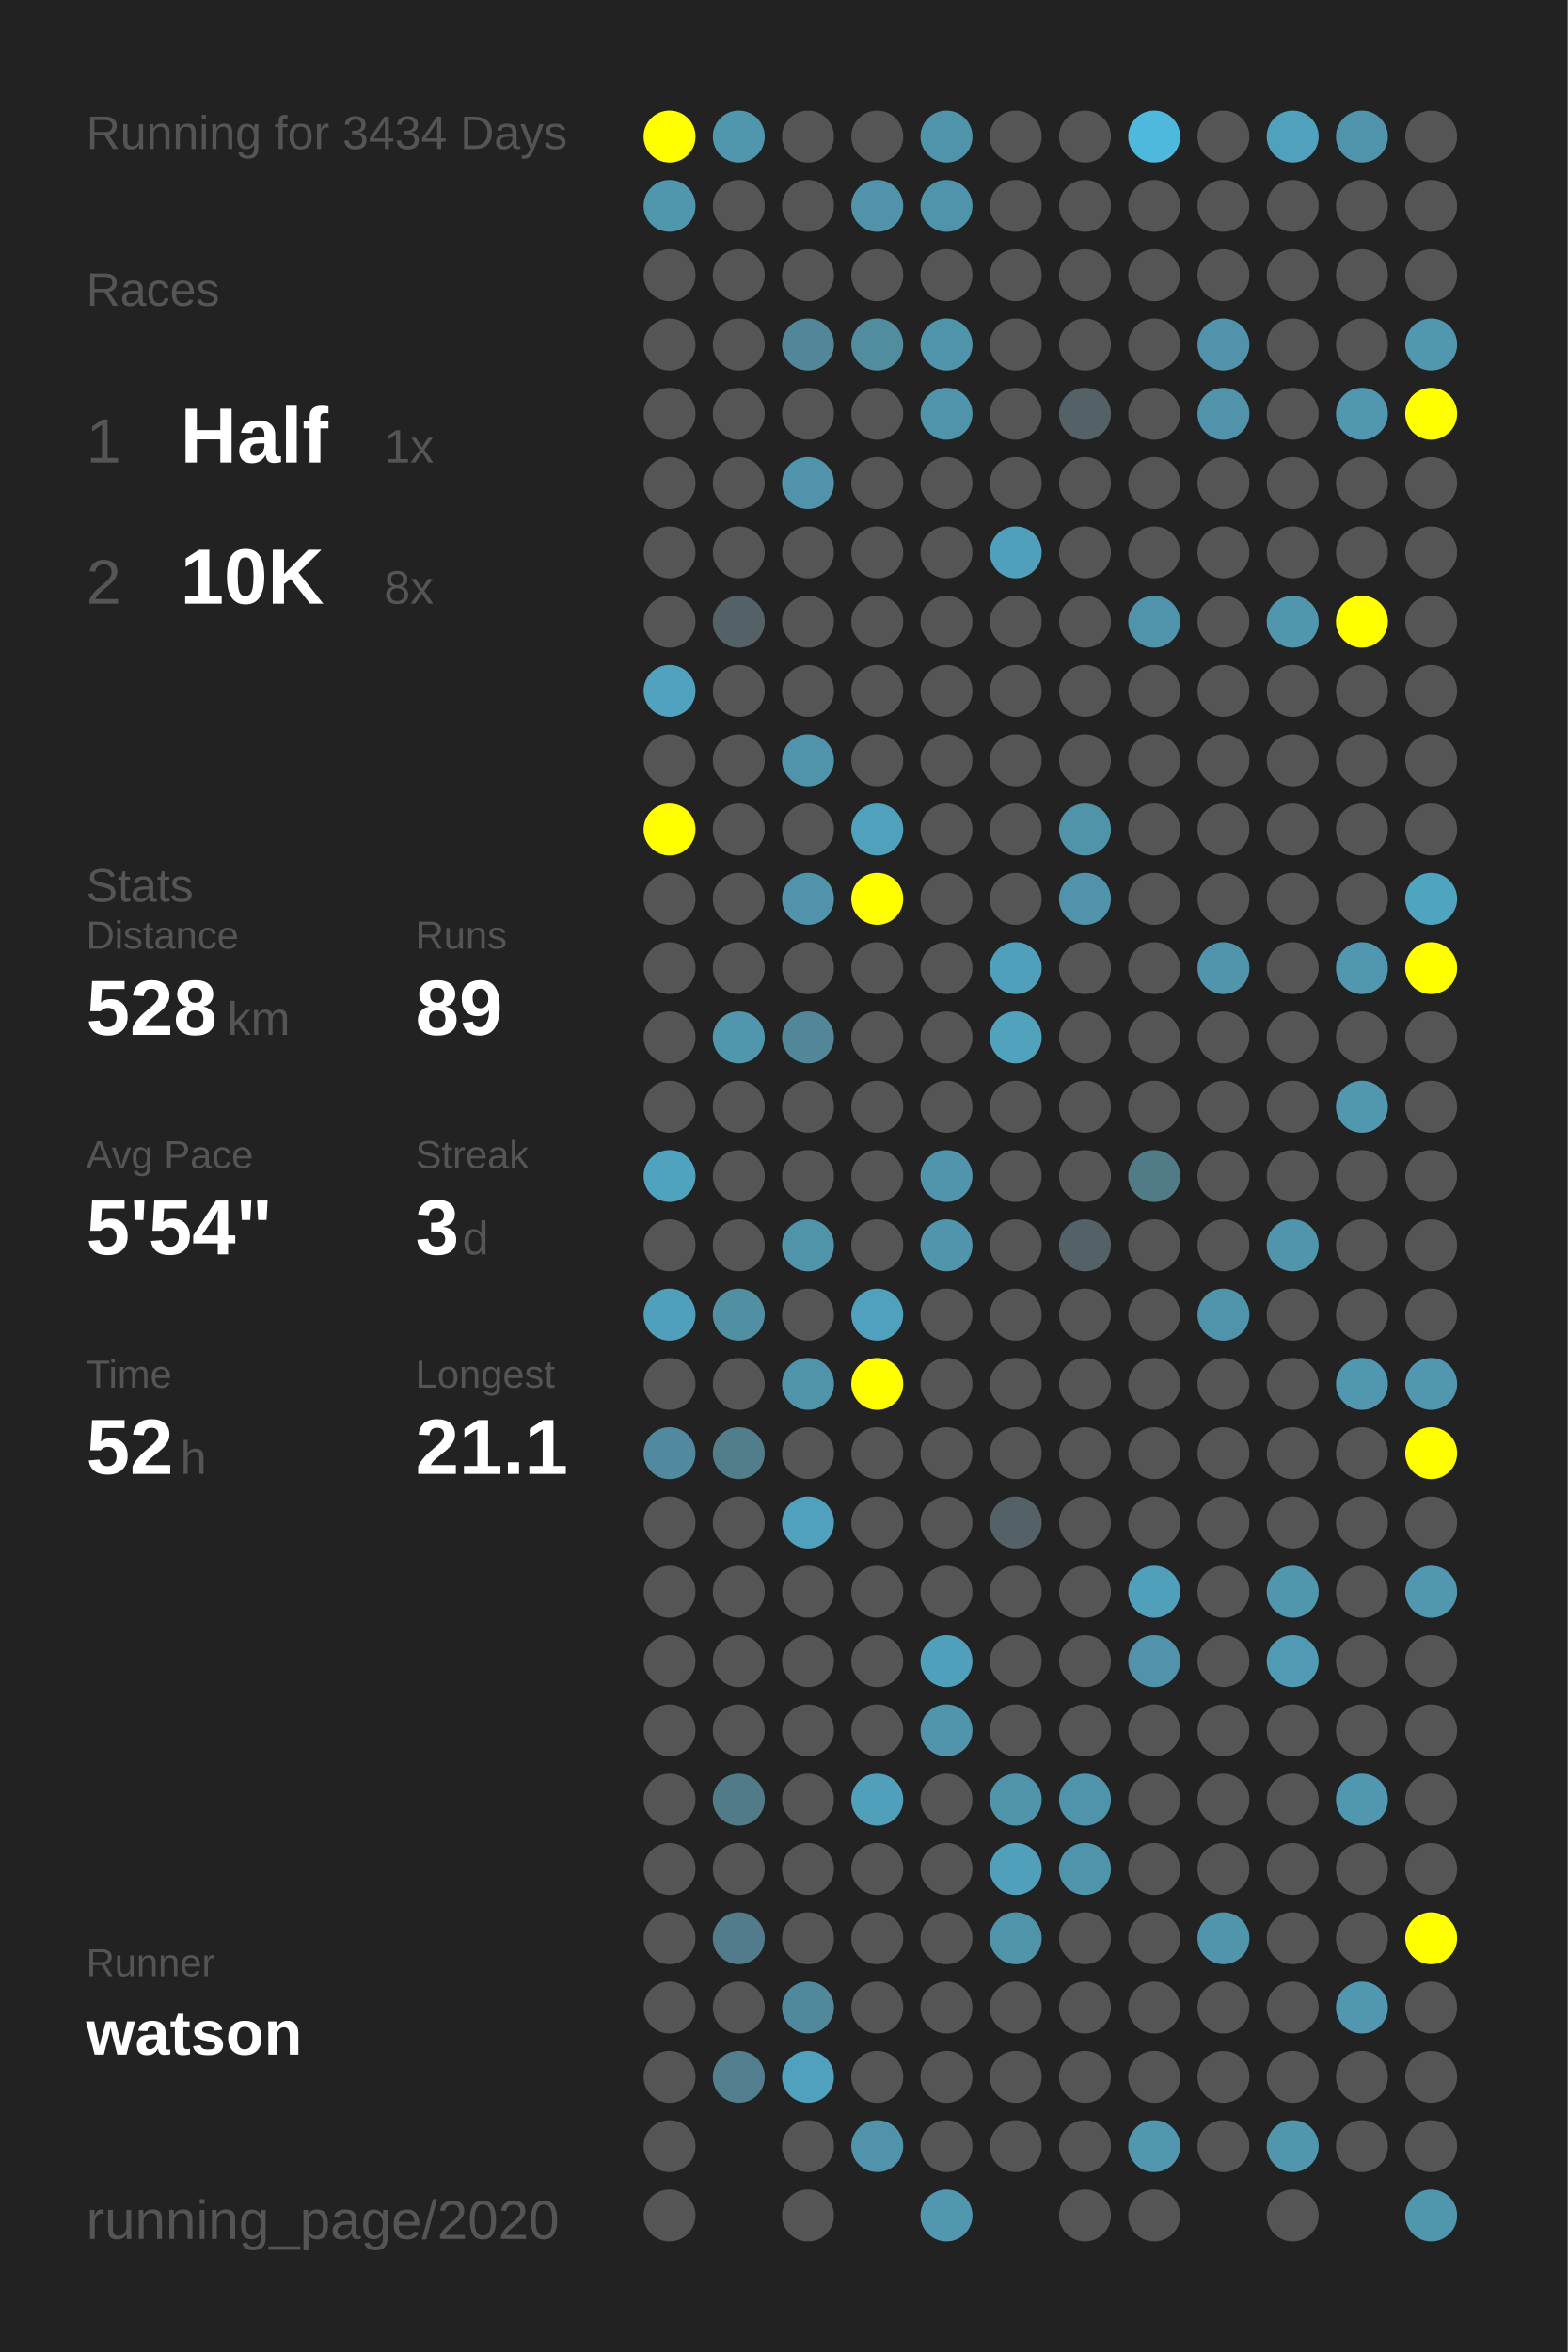
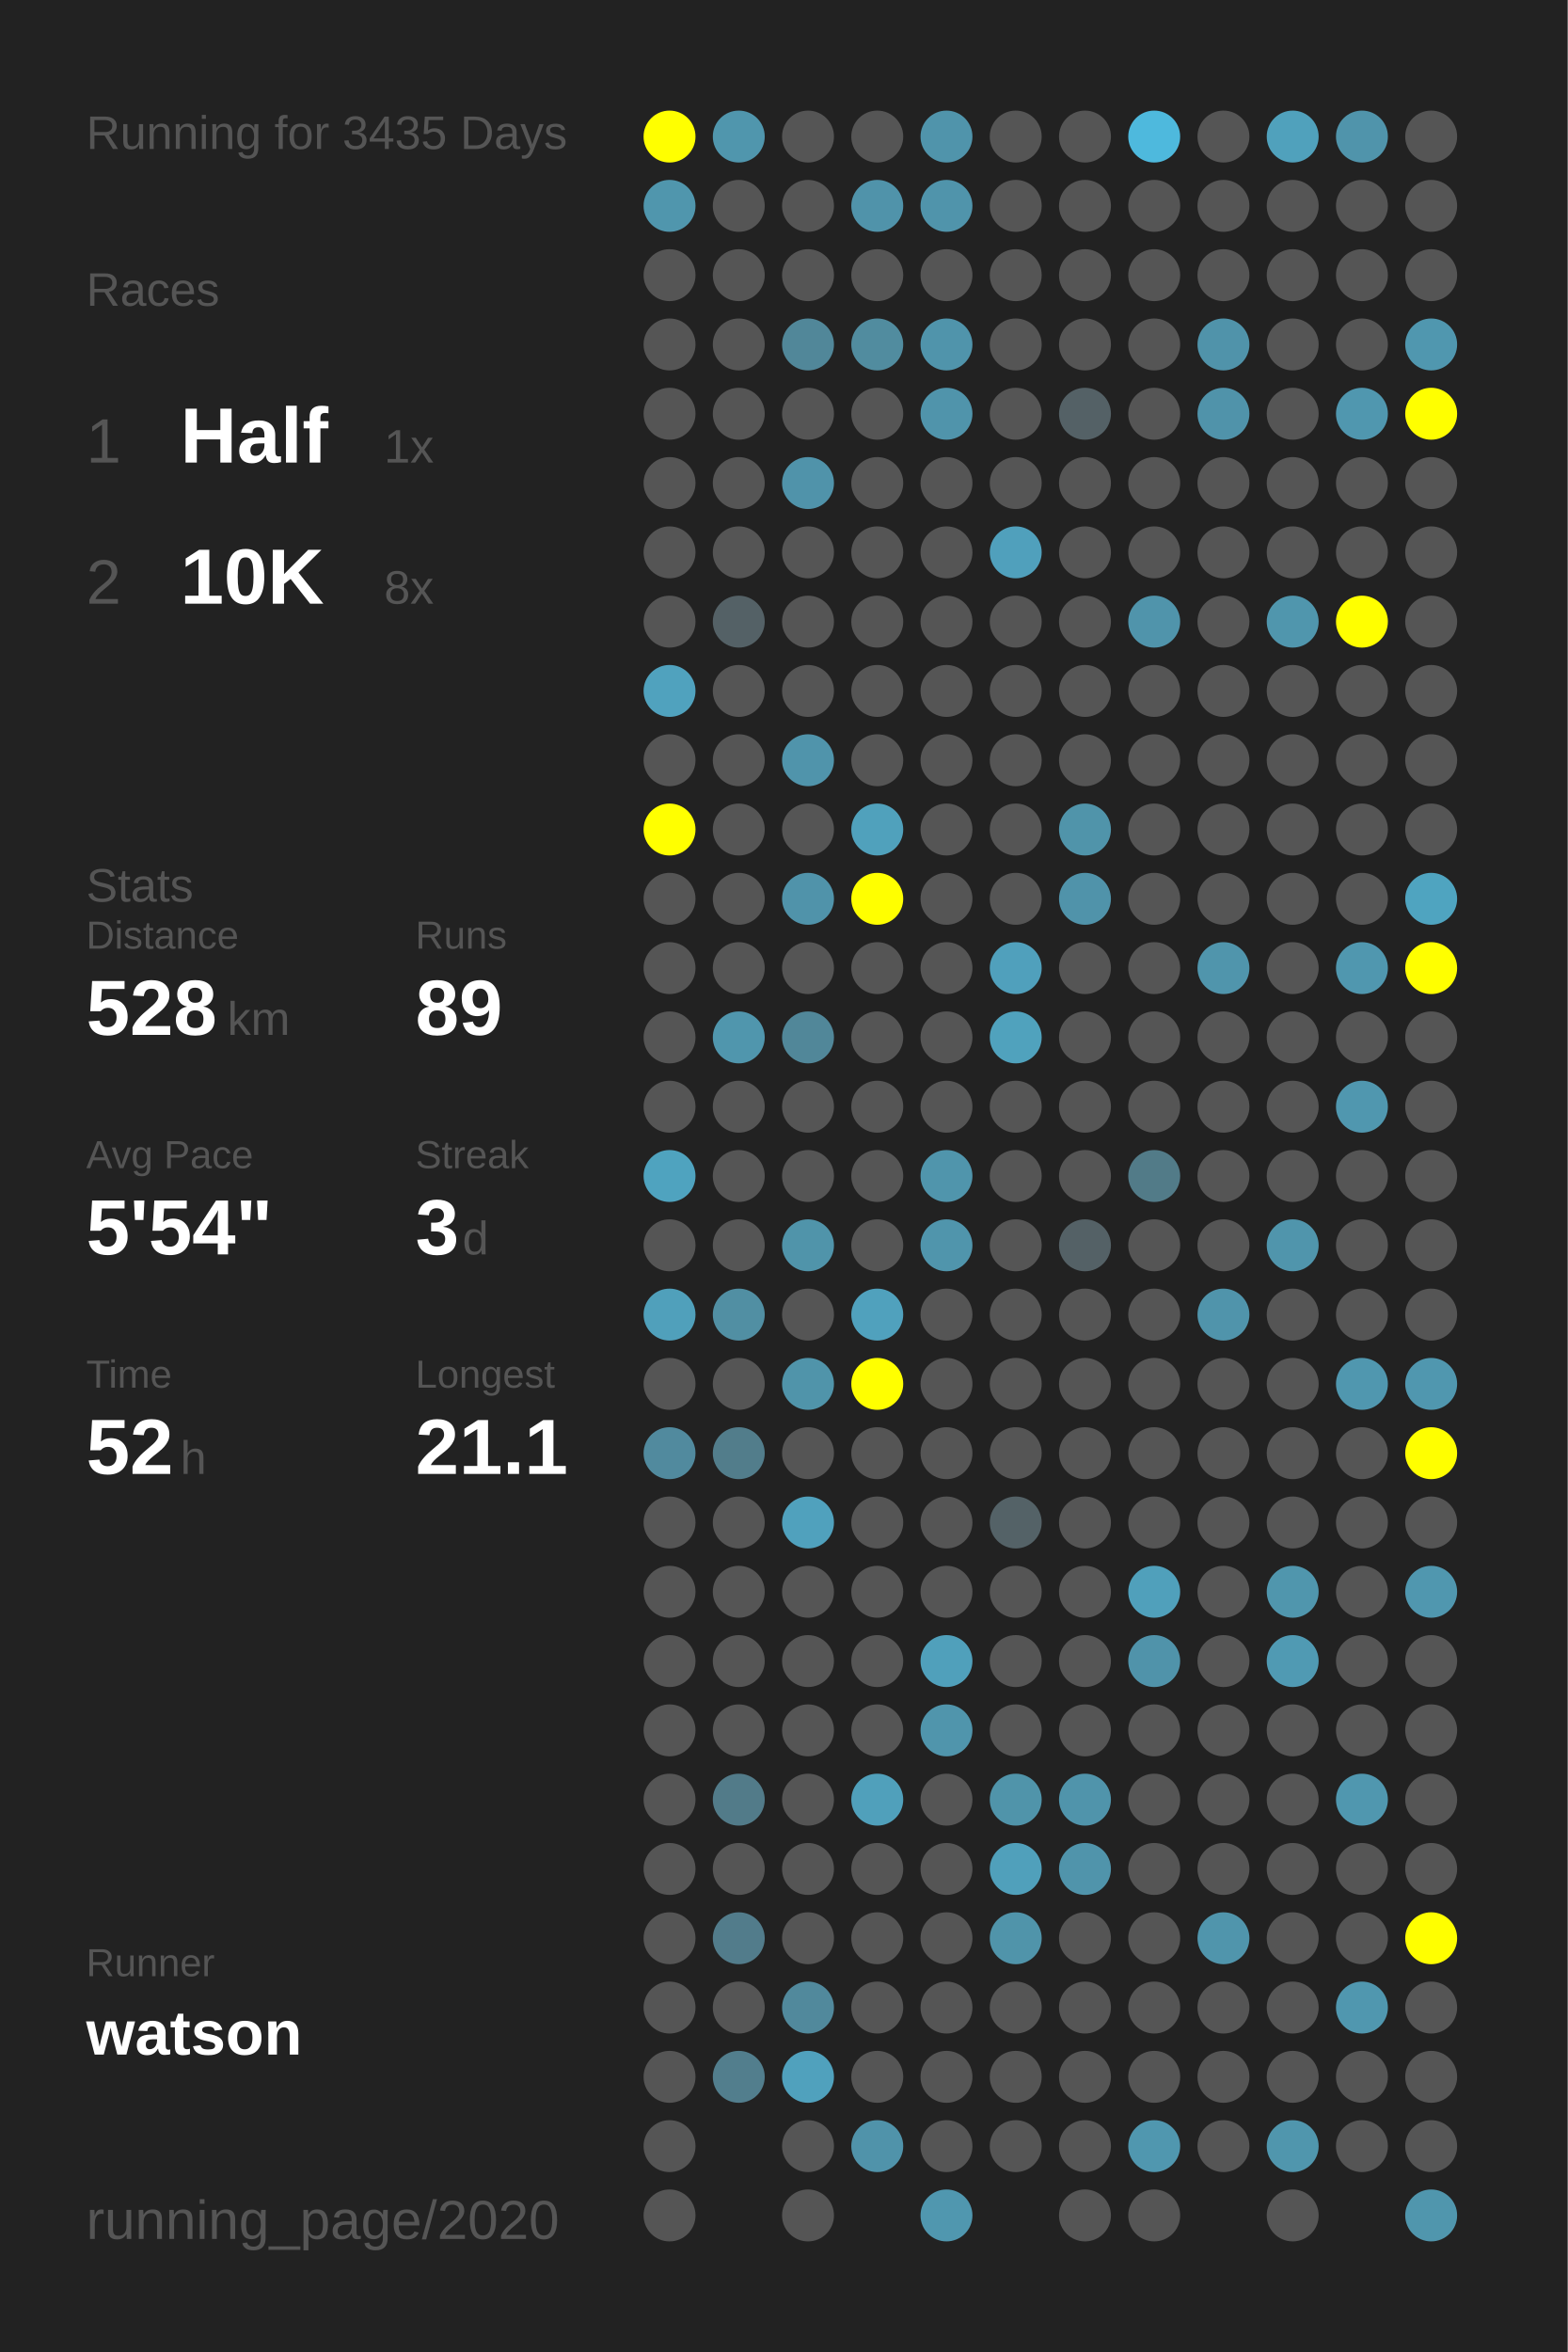
<svg xmlns="http://www.w3.org/2000/svg" baseProfile="full" height="300mm" version="1.1" viewBox="0,0,200,300" width="200mm">
  <defs />
  <rect fill="#222222" height="300" width="200" x="0" y="0" />
-   <text fill="#555555" style="font-size:6px; font-family:Arial;" x="11" y="19">Running for 3434 Days</text>
+   <text fill="#555555" style="font-size:6px; font-family:Arial;" x="11" y="19">Running for 3435 Days</text>
  <text fill="#555555" style="font-size:6px; font-family:Arial;" x="11" y="39">Races</text>
  <text fill="#555555" style="font-size:8px; font-family:Arial;" x="11" y="59">1</text>
  <text fill="#FFFFFF" style="font-size:10px; font-family:Arial; font-weight:bold;" x="23" y="59">Half</text>
  <text fill="#555555" style="font-size:6px; font-family:Arial;" x="49" y="59">1x</text>
  <text fill="#555555" style="font-size:8px; font-family:Arial;" x="11" y="77">2</text>
  <text fill="#FFFFFF" style="font-size:10px; font-family:Arial; font-weight:bold;" x="23" y="77">10K</text>
  <text fill="#555555" style="font-size:6px; font-family:Arial;" x="49" y="77">8x</text>
  <text fill="#555555" style="font-size:6px; font-family:Arial;" x="11" y="115">Stats</text>
  <text fill="#555555" style="font-size:5px; font-family:Arial;" x="11" y="121">Distance</text>
  <text fill="#FFFFFF" style="font-size:10px; font-family:Arial; font-weight:bold;" x="11" y="132">528</text>
  <text fill="#555555" style="font-size:6px; font-family:Arial;" x="29" y="132">km</text>
  <text fill="#555555" style="font-size:5px; font-family:Arial;" x="53" y="121">Runs</text>
  <text fill="#FFFFFF" style="font-size:10px; font-family:Arial; font-weight:bold;" x="53" y="132">89</text>
  <text fill="#555555" style="font-size:5px; font-family:Arial;" x="11" y="149">Avg Pace</text>
  <text fill="#FFFFFF" style="font-size:10px; font-family:Arial; font-weight:bold;" x="11" y="160">5'54"</text>
  <text fill="#555555" style="font-size:5px; font-family:Arial;" x="53" y="149">Streak</text>
  <text fill="#FFFFFF" style="font-size:10px; font-family:Arial; font-weight:bold;" x="53" y="160">3</text>
  <text fill="#555555" style="font-size:6px; font-family:Arial;" x="59" y="160">d</text>
  <text fill="#555555" style="font-size:5px; font-family:Arial;" x="11" y="177">Time</text>
  <text fill="#FFFFFF" style="font-size:10px; font-family:Arial; font-weight:bold;" x="11" y="188">52</text>
  <text fill="#555555" style="font-size:6px; font-family:Arial;" x="23" y="188">h</text>
  <text fill="#555555" style="font-size:5px; font-family:Arial;" x="53" y="177">Longest</text>
  <text fill="#FFFFFF" style="font-size:10px; font-family:Arial; font-weight:bold;" x="53" y="188">21.1</text>
  <text fill="#555555" style="font-size:5px; font-family:Arial;" x="11" y="252.065">Runner</text>
  <text fill="#FFFFFF" style="font-size:8px; font-family:Arial; font-weight:bold;" x="11" y="262.065">watson</text>
  <text fill="#555555" style="font-size:7px; font-family:Arial;" x="11" y="285.581">running_page/2020</text>
  <circle cx="85.417" cy="17.419" fill="#FFFF00" r="3.312" />
  <circle cx="85.417" cy="26.258" fill="#5096ad" r="3.312" />
  <circle cx="85.417" cy="35.097" fill="#555555" r="3.312" />
  <circle cx="85.417" cy="43.935" fill="#555555" r="3.312" />
  <circle cx="85.417" cy="52.774" fill="#555555" r="3.312" />
  <circle cx="85.417" cy="61.613" fill="#555555" r="3.312" />
  <circle cx="85.417" cy="70.452" fill="#555555" r="3.312" />
  <circle cx="85.417" cy="79.29" fill="#555555" r="3.312" />
  <circle cx="85.417" cy="88.129" fill="#50a2be" r="3.312" />
  <circle cx="85.417" cy="96.968" fill="#555555" r="3.312" />
  <circle cx="85.417" cy="105.806" fill="#FFFF00" r="3.312" />
  <circle cx="85.417" cy="114.645" fill="#555555" r="3.312" />
  <circle cx="85.417" cy="123.484" fill="#555555" r="3.312" />
  <circle cx="85.417" cy="132.323" fill="#555555" r="3.312" />
  <circle cx="85.417" cy="141.161" fill="#555555" r="3.312" />
  <circle cx="85.417" cy="150" fill="#4fa3bf" r="3.312" />
  <circle cx="85.417" cy="158.839" fill="#555555" r="3.312" />
  <circle cx="85.417" cy="167.677" fill="#50a0bb" r="3.312" />
  <circle cx="85.417" cy="176.516" fill="#555555" r="3.312" />
  <circle cx="85.417" cy="185.355" fill="#518a9e" r="3.312" />
  <circle cx="85.417" cy="194.194" fill="#555555" r="3.312" />
  <circle cx="85.417" cy="203.032" fill="#555555" r="3.312" />
  <circle cx="85.417" cy="211.871" fill="#555555" r="3.312" />
  <circle cx="85.417" cy="220.71" fill="#555555" r="3.312" />
  <circle cx="85.417" cy="229.548" fill="#555555" r="3.312" />
  <circle cx="85.417" cy="238.387" fill="#555555" r="3.312" />
  <circle cx="85.417" cy="247.226" fill="#555555" r="3.312" />
  <circle cx="85.417" cy="256.065" fill="#555555" r="3.312" />
  <circle cx="85.417" cy="264.903" fill="#555555" r="3.312" />
  <circle cx="85.417" cy="273.742" fill="#555555" r="3.312" />
  <circle cx="85.417" cy="282.581" fill="#555555" r="3.312" />
  <circle cx="94.25" cy="17.419" fill="#5096ad" r="3.312" />
  <circle cx="94.25" cy="26.258" fill="#555555" r="3.312" />
  <circle cx="94.25" cy="35.097" fill="#555555" r="3.312" />
  <circle cx="94.25" cy="43.935" fill="#555555" r="3.312" />
  <circle cx="94.25" cy="52.774" fill="#555555" r="3.312" />
  <circle cx="94.25" cy="61.613" fill="#555555" r="3.312" />
  <circle cx="94.25" cy="70.452" fill="#555555" r="3.312" />
  <circle cx="94.25" cy="79.29" fill="#546166" r="3.312" />
  <circle cx="94.25" cy="88.129" fill="#555555" r="3.312" />
  <circle cx="94.25" cy="96.968" fill="#555555" r="3.312" />
  <circle cx="94.25" cy="105.806" fill="#555555" r="3.312" />
  <circle cx="94.25" cy="114.645" fill="#555555" r="3.312" />
  <circle cx="94.25" cy="123.484" fill="#555555" r="3.312" />
  <circle cx="94.25" cy="132.323" fill="#5096ad" r="3.312" />
  <circle cx="94.25" cy="141.161" fill="#555555" r="3.312" />
  <circle cx="94.25" cy="150" fill="#555555" r="3.312" />
  <circle cx="94.25" cy="158.839" fill="#555555" r="3.312" />
  <circle cx="94.25" cy="167.677" fill="#518fa3" r="3.312" />
  <circle cx="94.25" cy="176.516" fill="#555555" r="3.312" />
  <circle cx="94.25" cy="185.355" fill="#527d8b" r="3.312" />
  <circle cx="94.25" cy="194.194" fill="#555555" r="3.312" />
  <circle cx="94.25" cy="203.032" fill="#555555" r="3.312" />
  <circle cx="94.25" cy="211.871" fill="#555555" r="3.312" />
  <circle cx="94.25" cy="220.71" fill="#555555" r="3.312" />
  <circle cx="94.25" cy="229.548" fill="#527b89" r="3.312" />
  <circle cx="94.25" cy="238.387" fill="#555555" r="3.312" />
  <circle cx="94.25" cy="247.226" fill="#527c8b" r="3.312" />
  <circle cx="94.25" cy="256.065" fill="#555555" r="3.312" />
  <circle cx="94.25" cy="264.903" fill="#527e8d" r="3.312" />
  <circle cx="103.083" cy="17.419" fill="#555555" r="3.312" />
  <circle cx="103.083" cy="26.258" fill="#555555" r="3.312" />
  <circle cx="103.083" cy="35.097" fill="#555555" r="3.312" />
  <circle cx="103.083" cy="43.935" fill="#518799" r="3.312" />
  <circle cx="103.083" cy="52.774" fill="#555555" r="3.312" />
  <circle cx="103.083" cy="61.613" fill="#5093aa" r="3.312" />
  <circle cx="103.083" cy="70.452" fill="#555555" r="3.312" />
  <circle cx="103.083" cy="79.29" fill="#555555" r="3.312" />
  <circle cx="103.083" cy="88.129" fill="#555555" r="3.312" />
  <circle cx="103.083" cy="96.968" fill="#5094ab" r="3.312" />
  <circle cx="103.083" cy="105.806" fill="#555555" r="3.312" />
  <circle cx="103.083" cy="114.645" fill="#5093aa" r="3.312" />
  <circle cx="103.083" cy="123.484" fill="#555555" r="3.312" />
  <circle cx="103.083" cy="132.323" fill="#518799" r="3.312" />
  <circle cx="103.083" cy="141.161" fill="#555555" r="3.312" />
  <circle cx="103.083" cy="150" fill="#555555" r="3.312" />
  <circle cx="103.083" cy="158.839" fill="#5094aa" r="3.312" />
  <circle cx="103.083" cy="167.677" fill="#555555" r="3.312" />
  <circle cx="103.083" cy="176.516" fill="#5094aa" r="3.312" />
  <circle cx="103.083" cy="185.355" fill="#555555" r="3.312" />
  <circle cx="103.083" cy="194.194" fill="#50a1bd" r="3.312" />
  <circle cx="103.083" cy="203.032" fill="#555555" r="3.312" />
  <circle cx="103.083" cy="211.871" fill="#555555" r="3.312" />
  <circle cx="103.083" cy="220.71" fill="#555555" r="3.312" />
  <circle cx="103.083" cy="229.548" fill="#555555" r="3.312" />
  <circle cx="103.083" cy="238.387" fill="#555555" r="3.312" />
  <circle cx="103.083" cy="247.226" fill="#555555" r="3.312" />
  <circle cx="103.083" cy="256.065" fill="#51899c" r="3.312" />
  <circle cx="103.083" cy="264.903" fill="#50a1bd" r="3.312" />
  <circle cx="103.083" cy="273.742" fill="#555555" r="3.312" />
  <circle cx="103.083" cy="282.581" fill="#555555" r="3.312" />
  <circle cx="111.917" cy="17.419" fill="#555555" r="3.312" />
  <circle cx="111.917" cy="26.258" fill="#5093aa" r="3.312" />
  <circle cx="111.917" cy="35.097" fill="#555555" r="3.312" />
  <circle cx="111.917" cy="43.935" fill="#518c9f" r="3.312" />
  <circle cx="111.917" cy="52.774" fill="#555555" r="3.312" />
  <circle cx="111.917" cy="61.613" fill="#555555" r="3.312" />
  <circle cx="111.917" cy="70.452" fill="#555555" r="3.312" />
  <circle cx="111.917" cy="79.29" fill="#555555" r="3.312" />
  <circle cx="111.917" cy="88.129" fill="#555555" r="3.312" />
  <circle cx="111.917" cy="96.968" fill="#555555" r="3.312" />
  <circle cx="111.917" cy="105.806" fill="#50a1bc" r="3.312" />
  <circle cx="111.917" cy="114.645" fill="#FFFF00" r="3.312" />
  <circle cx="111.917" cy="123.484" fill="#555555" r="3.312" />
  <circle cx="111.917" cy="132.323" fill="#555555" r="3.312" />
  <circle cx="111.917" cy="141.161" fill="#555555" r="3.312" />
  <circle cx="111.917" cy="150" fill="#555555" r="3.312" />
  <circle cx="111.917" cy="158.839" fill="#555555" r="3.312" />
  <circle cx="111.917" cy="167.677" fill="#50a1bd" r="3.312" />
  <circle cx="111.917" cy="176.516" fill="#FFFF00" r="3.312" />
  <circle cx="111.917" cy="185.355" fill="#555555" r="3.312" />
  <circle cx="111.917" cy="194.194" fill="#555555" r="3.312" />
  <circle cx="111.917" cy="203.032" fill="#555555" r="3.312" />
  <circle cx="111.917" cy="211.871" fill="#555555" r="3.312" />
  <circle cx="111.917" cy="220.71" fill="#555555" r="3.312" />
  <circle cx="111.917" cy="229.548" fill="#50a0bb" r="3.312" />
  <circle cx="111.917" cy="238.387" fill="#555555" r="3.312" />
  <circle cx="111.917" cy="247.226" fill="#555555" r="3.312" />
  <circle cx="111.917" cy="256.065" fill="#555555" r="3.312" />
  <circle cx="111.917" cy="264.903" fill="#555555" r="3.312" />
  <circle cx="111.917" cy="273.742" fill="#5093aa" r="3.312" />
  <circle cx="120.75" cy="17.419" fill="#5094ab" r="3.312" />
  <circle cx="120.75" cy="26.258" fill="#5094ab" r="3.312" />
  <circle cx="120.75" cy="35.097" fill="#555555" r="3.312" />
  <circle cx="120.75" cy="43.935" fill="#5094ab" r="3.312" />
  <circle cx="120.75" cy="52.774" fill="#5094ab" r="3.312" />
  <circle cx="120.75" cy="61.613" fill="#555555" r="3.312" />
  <circle cx="120.75" cy="70.452" fill="#555555" r="3.312" />
  <circle cx="120.75" cy="79.29" fill="#555555" r="3.312" />
  <circle cx="120.75" cy="88.129" fill="#555555" r="3.312" />
  <circle cx="120.75" cy="96.968" fill="#555555" r="3.312" />
  <circle cx="120.75" cy="105.806" fill="#555555" r="3.312" />
  <circle cx="120.75" cy="114.645" fill="#555555" r="3.312" />
  <circle cx="120.75" cy="123.484" fill="#555555" r="3.312" />
  <circle cx="120.75" cy="132.323" fill="#555555" r="3.312" />
  <circle cx="120.75" cy="141.161" fill="#555555" r="3.312" />
  <circle cx="120.75" cy="150" fill="#5095ac" r="3.312" />
  <circle cx="120.75" cy="158.839" fill="#5095ac" r="3.312" />
  <circle cx="120.75" cy="167.677" fill="#555555" r="3.312" />
  <circle cx="120.75" cy="176.516" fill="#555555" r="3.312" />
  <circle cx="120.75" cy="185.355" fill="#555555" r="3.312" />
  <circle cx="120.75" cy="194.194" fill="#555555" r="3.312" />
  <circle cx="120.75" cy="203.032" fill="#555555" r="3.312" />
  <circle cx="120.75" cy="211.871" fill="#50a0bb" r="3.312" />
  <circle cx="120.75" cy="220.71" fill="#5095ac" r="3.312" />
  <circle cx="120.75" cy="229.548" fill="#555555" r="3.312" />
  <circle cx="120.75" cy="238.387" fill="#555555" r="3.312" />
  <circle cx="120.75" cy="247.226" fill="#555555" r="3.312" />
  <circle cx="120.75" cy="256.065" fill="#555555" r="3.312" />
  <circle cx="120.75" cy="264.903" fill="#555555" r="3.312" />
  <circle cx="120.75" cy="273.742" fill="#555555" r="3.312" />
  <circle cx="120.75" cy="282.581" fill="#5097af" r="3.312" />
  <circle cx="129.583" cy="17.419" fill="#555555" r="3.312" />
  <circle cx="129.583" cy="26.258" fill="#555555" r="3.312" />
  <circle cx="129.583" cy="35.097" fill="#555555" r="3.312" />
  <circle cx="129.583" cy="43.935" fill="#555555" r="3.312" />
  <circle cx="129.583" cy="52.774" fill="#555555" r="3.312" />
  <circle cx="129.583" cy="61.613" fill="#555555" r="3.312" />
  <circle cx="129.583" cy="70.452" fill="#50a0bc" r="3.312" />
  <circle cx="129.583" cy="79.29" fill="#555555" r="3.312" />
  <circle cx="129.583" cy="88.129" fill="#555555" r="3.312" />
  <circle cx="129.583" cy="96.968" fill="#555555" r="3.312" />
  <circle cx="129.583" cy="105.806" fill="#555555" r="3.312" />
  <circle cx="129.583" cy="114.645" fill="#555555" r="3.312" />
  <circle cx="129.583" cy="123.484" fill="#50a0bc" r="3.312" />
  <circle cx="129.583" cy="132.323" fill="#50a2bd" r="3.312" />
  <circle cx="129.583" cy="141.161" fill="#555555" r="3.312" />
  <circle cx="129.583" cy="150" fill="#555555" r="3.312" />
  <circle cx="129.583" cy="158.839" fill="#555555" r="3.312" />
  <circle cx="129.583" cy="167.677" fill="#555555" r="3.312" />
  <circle cx="129.583" cy="176.516" fill="#555555" r="3.312" />
  <circle cx="129.583" cy="185.355" fill="#555555" r="3.312" />
  <circle cx="129.583" cy="194.194" fill="#546267" r="3.312" />
  <circle cx="129.583" cy="203.032" fill="#555555" r="3.312" />
  <circle cx="129.583" cy="211.871" fill="#555555" r="3.312" />
  <circle cx="129.583" cy="220.71" fill="#555555" r="3.312" />
  <circle cx="129.583" cy="229.548" fill="#5094aa" r="3.312" />
  <circle cx="129.583" cy="238.387" fill="#50a0bb" r="3.312" />
  <circle cx="129.583" cy="247.226" fill="#5094aa" r="3.312" />
  <circle cx="129.583" cy="256.065" fill="#555555" r="3.312" />
  <circle cx="129.583" cy="264.903" fill="#555555" r="3.312" />
  <circle cx="129.583" cy="273.742" fill="#555555" r="3.312" />
  <circle cx="138.417" cy="17.419" fill="#555555" r="3.312" />
  <circle cx="138.417" cy="26.258" fill="#555555" r="3.312" />
  <circle cx="138.417" cy="35.097" fill="#555555" r="3.312" />
  <circle cx="138.417" cy="43.935" fill="#555555" r="3.312" />
  <circle cx="138.417" cy="52.774" fill="#546166" r="3.312" />
  <circle cx="138.417" cy="61.613" fill="#555555" r="3.312" />
  <circle cx="138.417" cy="70.452" fill="#555555" r="3.312" />
  <circle cx="138.417" cy="79.29" fill="#555555" r="3.312" />
  <circle cx="138.417" cy="88.129" fill="#555555" r="3.312" />
  <circle cx="138.417" cy="96.968" fill="#555555" r="3.312" />
  <circle cx="138.417" cy="105.806" fill="#5094aa" r="3.312" />
  <circle cx="138.417" cy="114.645" fill="#5093aa" r="3.312" />
  <circle cx="138.417" cy="123.484" fill="#555555" r="3.312" />
  <circle cx="138.417" cy="132.323" fill="#555555" r="3.312" />
  <circle cx="138.417" cy="141.161" fill="#555555" r="3.312" />
  <circle cx="138.417" cy="150" fill="#555555" r="3.312" />
  <circle cx="138.417" cy="158.839" fill="#546166" r="3.312" />
  <circle cx="138.417" cy="167.677" fill="#555555" r="3.312" />
  <circle cx="138.417" cy="176.516" fill="#555555" r="3.312" />
  <circle cx="138.417" cy="185.355" fill="#555555" r="3.312" />
  <circle cx="138.417" cy="194.194" fill="#555555" r="3.312" />
  <circle cx="138.417" cy="203.032" fill="#555555" r="3.312" />
  <circle cx="138.417" cy="211.871" fill="#555555" r="3.312" />
  <circle cx="138.417" cy="220.71" fill="#555555" r="3.312" />
  <circle cx="138.417" cy="229.548" fill="#5094ab" r="3.312" />
  <circle cx="138.417" cy="238.387" fill="#5094ab" r="3.312" />
  <circle cx="138.417" cy="247.226" fill="#555555" r="3.312" />
  <circle cx="138.417" cy="256.065" fill="#555555" r="3.312" />
  <circle cx="138.417" cy="264.903" fill="#555555" r="3.312" />
  <circle cx="138.417" cy="273.742" fill="#555555" r="3.312" />
  <circle cx="138.417" cy="282.581" fill="#555555" r="3.312" />
  <circle cx="147.25" cy="17.419" fill="#4eb9dd" r="3.312" />
  <circle cx="147.25" cy="26.258" fill="#555555" r="3.312" />
  <circle cx="147.25" cy="35.097" fill="#555555" r="3.312" />
  <circle cx="147.25" cy="43.935" fill="#555555" r="3.312" />
  <circle cx="147.25" cy="52.774" fill="#555555" r="3.312" />
  <circle cx="147.25" cy="61.613" fill="#555555" r="3.312" />
  <circle cx="147.25" cy="70.452" fill="#555555" r="3.312" />
  <circle cx="147.25" cy="79.29" fill="#5094ab" r="3.312" />
  <circle cx="147.25" cy="88.129" fill="#555555" r="3.312" />
  <circle cx="147.25" cy="96.968" fill="#555555" r="3.312" />
  <circle cx="147.25" cy="105.806" fill="#555555" r="3.312" />
  <circle cx="147.25" cy="114.645" fill="#555555" r="3.312" />
  <circle cx="147.25" cy="123.484" fill="#555555" r="3.312" />
  <circle cx="147.25" cy="132.323" fill="#555555" r="3.312" />
  <circle cx="147.25" cy="141.161" fill="#555555" r="3.312" />
  <circle cx="147.25" cy="150" fill="#527b88" r="3.312" />
  <circle cx="147.25" cy="158.839" fill="#555555" r="3.312" />
  <circle cx="147.25" cy="167.677" fill="#555555" r="3.312" />
  <circle cx="147.25" cy="176.516" fill="#555555" r="3.312" />
  <circle cx="147.25" cy="185.355" fill="#555555" r="3.312" />
  <circle cx="147.25" cy="194.194" fill="#555555" r="3.312" />
  <circle cx="147.25" cy="203.032" fill="#50a0bb" r="3.312" />
  <circle cx="147.25" cy="211.871" fill="#5093aa" r="3.312" />
  <circle cx="147.25" cy="220.71" fill="#555555" r="3.312" />
  <circle cx="147.25" cy="229.548" fill="#555555" r="3.312" />
  <circle cx="147.25" cy="238.387" fill="#555555" r="3.312" />
  <circle cx="147.25" cy="247.226" fill="#555555" r="3.312" />
  <circle cx="147.25" cy="256.065" fill="#555555" r="3.312" />
  <circle cx="147.25" cy="264.903" fill="#555555" r="3.312" />
  <circle cx="147.25" cy="273.742" fill="#5097af" r="3.312" />
  <circle cx="147.25" cy="282.581" fill="#555555" r="3.312" />
  <circle cx="156.083" cy="17.419" fill="#555555" r="3.312" />
  <circle cx="156.083" cy="26.258" fill="#555555" r="3.312" />
  <circle cx="156.083" cy="35.097" fill="#555555" r="3.312" />
  <circle cx="156.083" cy="43.935" fill="#5093aa" r="3.312" />
  <circle cx="156.083" cy="52.774" fill="#5093aa" r="3.312" />
  <circle cx="156.083" cy="61.613" fill="#555555" r="3.312" />
  <circle cx="156.083" cy="70.452" fill="#555555" r="3.312" />
  <circle cx="156.083" cy="79.29" fill="#555555" r="3.312" />
  <circle cx="156.083" cy="88.129" fill="#555555" r="3.312" />
  <circle cx="156.083" cy="96.968" fill="#555555" r="3.312" />
  <circle cx="156.083" cy="105.806" fill="#555555" r="3.312" />
  <circle cx="156.083" cy="114.645" fill="#555555" r="3.312" />
  <circle cx="156.083" cy="123.484" fill="#5095ac" r="3.312" />
  <circle cx="156.083" cy="132.323" fill="#555555" r="3.312" />
  <circle cx="156.083" cy="141.161" fill="#555555" r="3.312" />
  <circle cx="156.083" cy="150" fill="#555555" r="3.312" />
  <circle cx="156.083" cy="158.839" fill="#555555" r="3.312" />
  <circle cx="156.083" cy="167.677" fill="#5094ab" r="3.312" />
  <circle cx="156.083" cy="176.516" fill="#555555" r="3.312" />
  <circle cx="156.083" cy="185.355" fill="#555555" r="3.312" />
  <circle cx="156.083" cy="194.194" fill="#555555" r="3.312" />
  <circle cx="156.083" cy="203.032" fill="#555555" r="3.312" />
  <circle cx="156.083" cy="211.871" fill="#555555" r="3.312" />
  <circle cx="156.083" cy="220.71" fill="#555555" r="3.312" />
  <circle cx="156.083" cy="229.548" fill="#555555" r="3.312" />
  <circle cx="156.083" cy="238.387" fill="#555555" r="3.312" />
  <circle cx="156.083" cy="247.226" fill="#5095ac" r="3.312" />
  <circle cx="156.083" cy="256.065" fill="#555555" r="3.312" />
  <circle cx="156.083" cy="264.903" fill="#555555" r="3.312" />
  <circle cx="156.083" cy="273.742" fill="#555555" r="3.312" />
  <circle cx="164.917" cy="17.419" fill="#50a1bc" r="3.312" />
  <circle cx="164.917" cy="26.258" fill="#555555" r="3.312" />
  <circle cx="164.917" cy="35.097" fill="#555555" r="3.312" />
  <circle cx="164.917" cy="43.935" fill="#555555" r="3.312" />
  <circle cx="164.917" cy="52.774" fill="#555555" r="3.312" />
  <circle cx="164.917" cy="61.613" fill="#555555" r="3.312" />
  <circle cx="164.917" cy="70.452" fill="#555555" r="3.312" />
  <circle cx="164.917" cy="79.29" fill="#5096ad" r="3.312" />
  <circle cx="164.917" cy="88.129" fill="#555555" r="3.312" />
  <circle cx="164.917" cy="96.968" fill="#555555" r="3.312" />
  <circle cx="164.917" cy="105.806" fill="#555555" r="3.312" />
  <circle cx="164.917" cy="114.645" fill="#555555" r="3.312" />
  <circle cx="164.917" cy="123.484" fill="#555555" r="3.312" />
  <circle cx="164.917" cy="132.323" fill="#555555" r="3.312" />
  <circle cx="164.917" cy="141.161" fill="#555555" r="3.312" />
  <circle cx="164.917" cy="150" fill="#555555" r="3.312" />
  <circle cx="164.917" cy="158.839" fill="#5095ac" r="3.312" />
  <circle cx="164.917" cy="167.677" fill="#555555" r="3.312" />
  <circle cx="164.917" cy="176.516" fill="#555555" r="3.312" />
  <circle cx="164.917" cy="185.355" fill="#555555" r="3.312" />
  <circle cx="164.917" cy="194.194" fill="#555555" r="3.312" />
  <circle cx="164.917" cy="203.032" fill="#5096ad" r="3.312" />
  <circle cx="164.917" cy="211.871" fill="#509ab3" r="3.312" />
  <circle cx="164.917" cy="220.71" fill="#555555" r="3.312" />
  <circle cx="164.917" cy="229.548" fill="#555555" r="3.312" />
  <circle cx="164.917" cy="238.387" fill="#555555" r="3.312" />
  <circle cx="164.917" cy="247.226" fill="#555555" r="3.312" />
  <circle cx="164.917" cy="256.065" fill="#555555" r="3.312" />
  <circle cx="164.917" cy="264.903" fill="#555555" r="3.312" />
  <circle cx="164.917" cy="273.742" fill="#5096ad" r="3.312" />
  <circle cx="164.917" cy="282.581" fill="#555555" r="3.312" />
  <circle cx="173.75" cy="17.419" fill="#5094ab" r="3.312" />
  <circle cx="173.75" cy="26.258" fill="#555555" r="3.312" />
  <circle cx="173.75" cy="35.097" fill="#555555" r="3.312" />
  <circle cx="173.75" cy="43.935" fill="#555555" r="3.312" />
  <circle cx="173.75" cy="52.774" fill="#5097af" r="3.312" />
  <circle cx="173.75" cy="61.613" fill="#555555" r="3.312" />
  <circle cx="173.75" cy="70.452" fill="#555555" r="3.312" />
  <circle cx="173.75" cy="79.29" fill="#FFFF00" r="3.312" />
  <circle cx="173.75" cy="88.129" fill="#555555" r="3.312" />
  <circle cx="173.75" cy="96.968" fill="#555555" r="3.312" />
  <circle cx="173.75" cy="105.806" fill="#555555" r="3.312" />
  <circle cx="173.75" cy="114.645" fill="#555555" r="3.312" />
  <circle cx="173.75" cy="123.484" fill="#5097af" r="3.312" />
  <circle cx="173.75" cy="132.323" fill="#555555" r="3.312" />
  <circle cx="173.75" cy="141.161" fill="#5097af" r="3.312" />
  <circle cx="173.75" cy="150" fill="#555555" r="3.312" />
  <circle cx="173.75" cy="158.839" fill="#555555" r="3.312" />
  <circle cx="173.75" cy="167.677" fill="#555555" r="3.312" />
  <circle cx="173.75" cy="176.516" fill="#5097af" r="3.312" />
  <circle cx="173.75" cy="185.355" fill="#555555" r="3.312" />
  <circle cx="173.75" cy="194.194" fill="#555555" r="3.312" />
  <circle cx="173.75" cy="203.032" fill="#555555" r="3.312" />
  <circle cx="173.75" cy="211.871" fill="#555555" r="3.312" />
  <circle cx="173.75" cy="220.71" fill="#555555" r="3.312" />
  <circle cx="173.75" cy="229.548" fill="#5097af" r="3.312" />
  <circle cx="173.75" cy="238.387" fill="#555555" r="3.312" />
  <circle cx="173.75" cy="247.226" fill="#555555" r="3.312" />
  <circle cx="173.75" cy="256.065" fill="#5097af" r="3.312" />
  <circle cx="173.75" cy="264.903" fill="#555555" r="3.312" />
  <circle cx="173.75" cy="273.742" fill="#555555" r="3.312" />
  <circle cx="182.583" cy="17.419" fill="#555555" r="3.312" />
  <circle cx="182.583" cy="26.258" fill="#555555" r="3.312" />
  <circle cx="182.583" cy="35.097" fill="#555555" r="3.312" />
  <circle cx="182.583" cy="43.935" fill="#5097af" r="3.312" />
  <circle cx="182.583" cy="52.774" fill="#FFFF00" r="3.312" />
  <circle cx="182.583" cy="61.613" fill="#555555" r="3.312" />
  <circle cx="182.583" cy="70.452" fill="#555555" r="3.312" />
  <circle cx="182.583" cy="79.29" fill="#555555" r="3.312" />
  <circle cx="182.583" cy="88.129" fill="#555555" r="3.312" />
  <circle cx="182.583" cy="96.968" fill="#555555" r="3.312" />
  <circle cx="182.583" cy="105.806" fill="#555555" r="3.312" />
  <circle cx="182.583" cy="114.645" fill="#4fa4c0" r="3.312" />
  <circle cx="182.583" cy="123.484" fill="#FFFF00" r="3.312" />
  <circle cx="182.583" cy="132.323" fill="#555555" r="3.312" />
  <circle cx="182.583" cy="141.161" fill="#555555" r="3.312" />
  <circle cx="182.583" cy="150" fill="#555555" r="3.312" />
  <circle cx="182.583" cy="158.839" fill="#555555" r="3.312" />
  <circle cx="182.583" cy="167.677" fill="#555555" r="3.312" />
  <circle cx="182.583" cy="176.516" fill="#5097af" r="3.312" />
  <circle cx="182.583" cy="185.355" fill="#FFFF00" r="3.312" />
  <circle cx="182.583" cy="194.194" fill="#555555" r="3.312" />
  <circle cx="182.583" cy="203.032" fill="#5097af" r="3.312" />
  <circle cx="182.583" cy="211.871" fill="#555555" r="3.312" />
  <circle cx="182.583" cy="220.71" fill="#555555" r="3.312" />
  <circle cx="182.583" cy="229.548" fill="#555555" r="3.312" />
  <circle cx="182.583" cy="238.387" fill="#555555" r="3.312" />
  <circle cx="182.583" cy="247.226" fill="#FFFF00" r="3.312" />
  <circle cx="182.583" cy="256.065" fill="#555555" r="3.312" />
  <circle cx="182.583" cy="264.903" fill="#555555" r="3.312" />
  <circle cx="182.583" cy="273.742" fill="#555555" r="3.312" />
  <circle cx="182.583" cy="282.581" fill="#5096ad" r="3.312" />
</svg>
